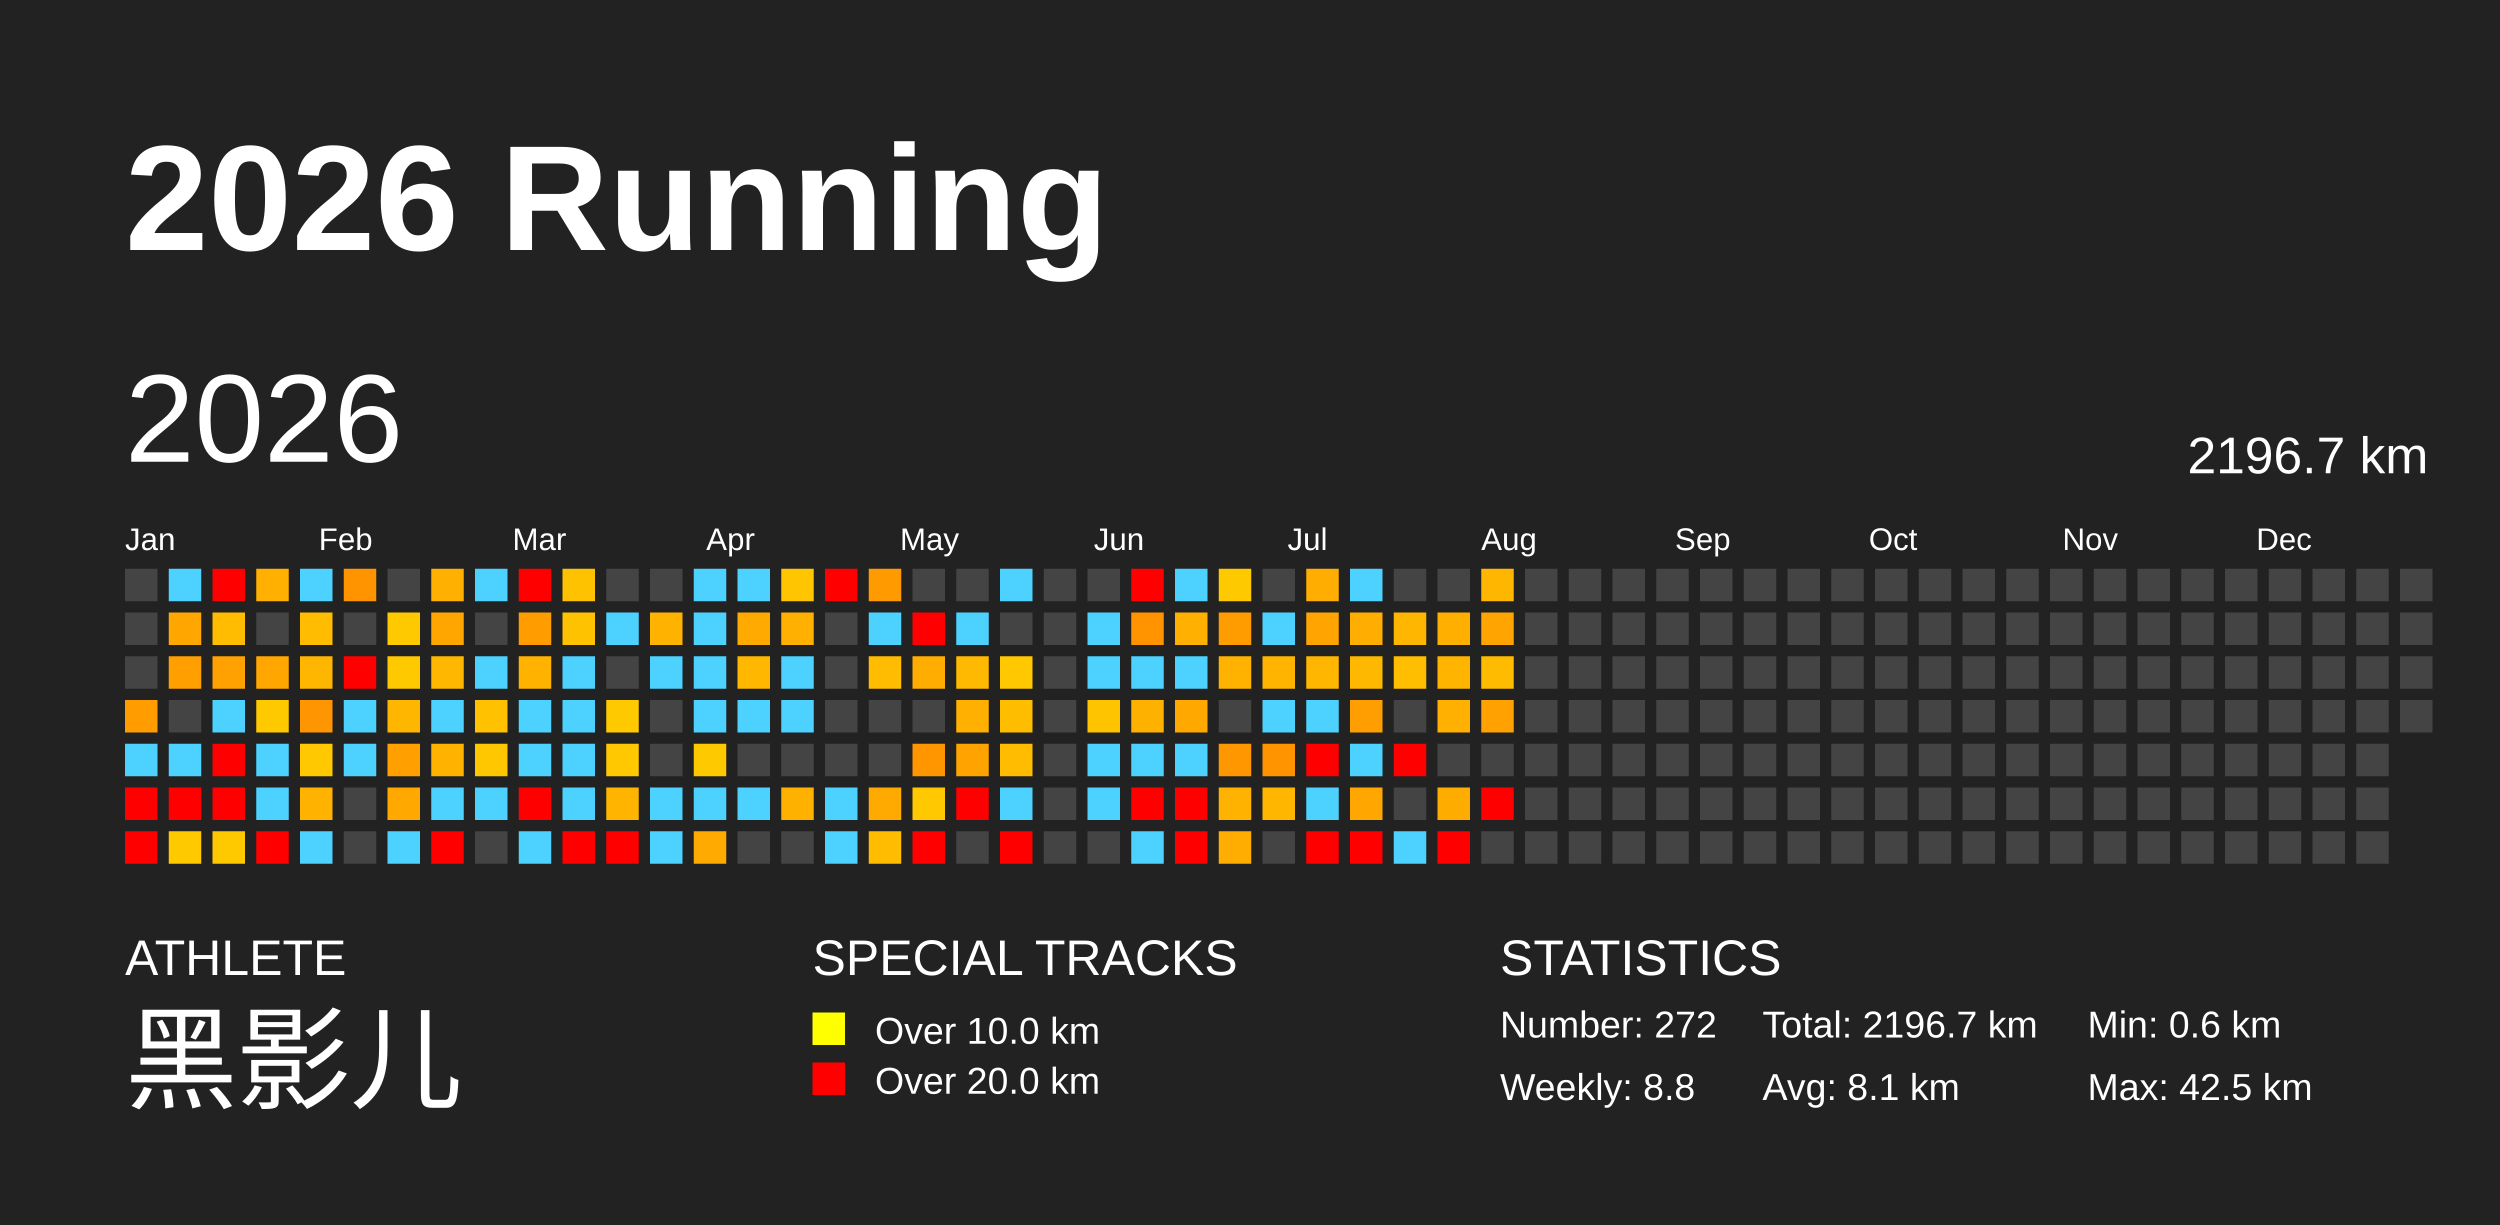
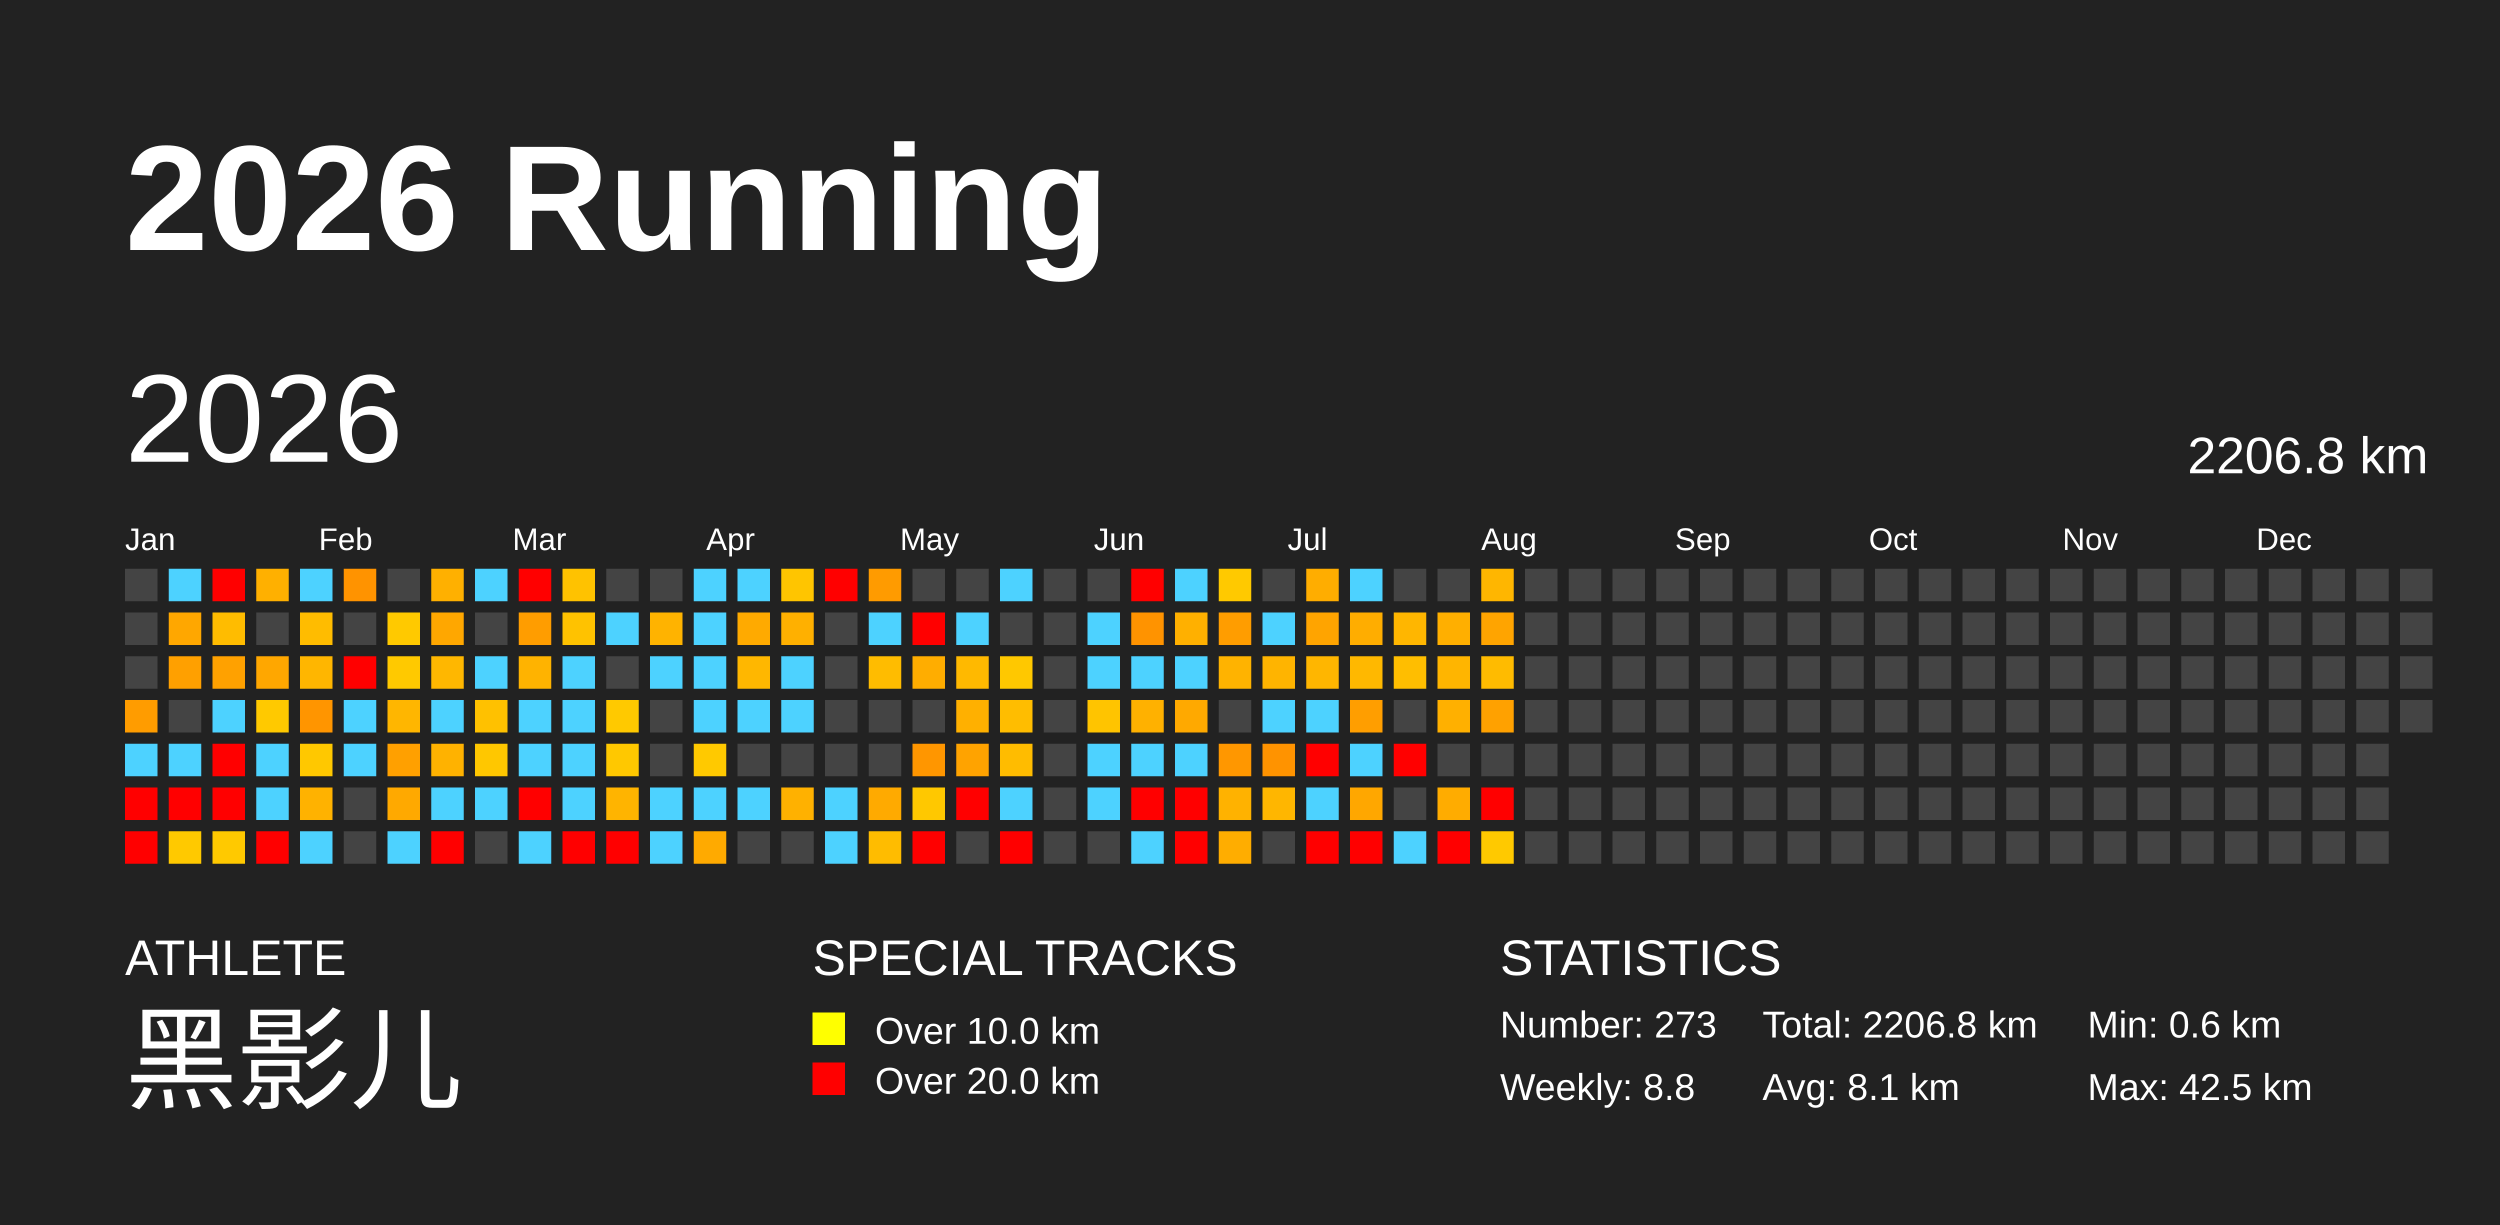
<svg xmlns="http://www.w3.org/2000/svg" baseProfile="full" height="98mm" version="1.1" viewBox="0,0,200,98" width="200mm">
  <defs />
  <rect fill="#222222" height="98" width="200" x="0" y="0" />
  <text fill="#FFFFFF" style="font-size:12px; font-family:Arial; font-weight:bold;" x="10" y="20">2026 Running</text>
  <text fill="#FFFFFF" style="font-size:4px; font-family:Arial" x="10" y="78">ATHLETE</text>
  <text fill="#FFFFFF" style="font-size:9px; font-family:Arial" x="10" y="88">黑影儿</text>
  <text fill="#FFFFFF" style="font-size:4px; font-family:Arial" x="65" y="78">SPECIAL TRACKS</text>
  <rect fill="yellow" height="2.6" width="2.6" x="65" y="81" />
  <text fill="#FFFFFF" style="font-size:3px; font-family:Arial" x="70" y="83.5">Over 10.0 km</text>
  <rect fill="red" height="2.6" width="2.6" x="65" y="85" />
  <text fill="#FFFFFF" style="font-size:3px; font-family:Arial" x="70" y="87.5">Over 20.0 km</text>
  <text fill="#FFFFFF" style="font-size:4px; font-family:Arial" x="120" y="78">STATISTICS</text>
-   <text fill="#FFFFFF" style="font-size:3px; font-family:Arial" x="120" y="83">Number: 272</text>
+   <text fill="#FFFFFF" style="font-size:3px; font-family:Arial" x="120" y="83">Number: 273</text>
  <text fill="#FFFFFF" style="font-size:3px; font-family:Arial" x="120" y="88">Weekly: 8.8</text>
-   <text fill="#FFFFFF" style="font-size:3px; font-family:Arial" x="141" y="83">Total: 2196.7 km</text>
+   <text fill="#FFFFFF" style="font-size:3px; font-family:Arial" x="141" y="83">Total: 2206.8 km</text>
  <text fill="#FFFFFF" style="font-size:3px; font-family:Arial" x="141" y="88">Avg: 8.1 km</text>
  <text fill="#FFFFFF" style="font-size:3px; font-family:Arial" x="167" y="83">Min: 0.6 km</text>
  <text fill="#FFFFFF" style="font-size:3px; font-family:Arial" x="167" y="88">Max: 42.5 km</text>
  <text dominant-baseline="hanging" fill="#FFFFFF" style="font-size:10.0px; font-family:Arial;" x="10" y="30">2026</text>
-   <text dominant-baseline="hanging" fill="#FFFFFF" style="font-size:4.125px; font-family:Arial;" x="175" y="35">2196.7 km</text>
+   <text dominant-baseline="hanging" fill="#FFFFFF" style="font-size:4.125px; font-family:Arial;" x="175" y="35">2206.8 km</text>
  <text fill="#FFFFFF" style="font-size:2.5px; font-family:Arial" x="10.0" y="44">Jan</text>
  <text fill="#FFFFFF" style="font-size:2.5px; font-family:Arial" x="25.5" y="44">Feb</text>
  <text fill="#FFFFFF" style="font-size:2.5px; font-family:Arial" x="41.0" y="44">Mar</text>
  <text fill="#FFFFFF" style="font-size:2.5px; font-family:Arial" x="56.5" y="44">Apr</text>
  <text fill="#FFFFFF" style="font-size:2.5px; font-family:Arial" x="72.0" y="44">May</text>
  <text fill="#FFFFFF" style="font-size:2.5px; font-family:Arial" x="87.5" y="44">Jun</text>
  <text fill="#FFFFFF" style="font-size:2.5px; font-family:Arial" x="103.0" y="44">Jul</text>
  <text fill="#FFFFFF" style="font-size:2.5px; font-family:Arial" x="118.5" y="44">Aug</text>
  <text fill="#FFFFFF" style="font-size:2.5px; font-family:Arial" x="134.0" y="44">Sep</text>
  <text fill="#FFFFFF" style="font-size:2.5px; font-family:Arial" x="149.5" y="44">Oct</text>
  <text fill="#FFFFFF" style="font-size:2.5px; font-family:Arial" x="165.0" y="44">Nov</text>
  <text fill="#FFFFFF" style="font-size:2.5px; font-family:Arial" x="180.5" y="44">Dec</text>
  <rect fill="#444444" height="2.6" width="2.6" x="10.0" y="45.5" />
  <rect fill="#444444" height="2.6" width="2.6" x="10.0" y="49.0" />
  <rect fill="#444444" height="2.6" width="2.6" x="10.0" y="52.5" />
  <rect fill="#ff9c00" height="2.6" width="2.6" x="10.0" y="56.0" />
  <rect fill="#4dd2ff" height="2.6" width="2.6" x="10.0" y="59.5" />
  <rect fill="red" height="2.6" width="2.6" x="10.0" y="63.0" />
  <rect fill="red" height="2.6" width="2.6" x="10.0" y="66.5" />
  <rect fill="#4dd2ff" height="2.6" width="2.6" x="13.5" y="45.5" />
  <rect fill="#ffa700" height="2.6" width="2.6" x="13.5" y="49.0" />
  <rect fill="#ffa000" height="2.6" width="2.6" x="13.5" y="52.5" />
  <rect fill="#444444" height="2.6" width="2.6" x="13.5" y="56.0" />
  <rect fill="#4dd2ff" height="2.6" width="2.6" x="13.5" y="59.5" />
  <rect fill="red" height="2.6" width="2.6" x="13.5" y="63.0" />
  <rect fill="#ffc900" height="2.6" width="2.6" x="13.5" y="66.5" />
  <rect fill="red" height="2.6" width="2.6" x="17.0" y="45.5" />
  <rect fill="#ffbc00" height="2.6" width="2.6" x="17.0" y="49.0" />
  <rect fill="#ffa100" height="2.6" width="2.6" x="17.0" y="52.5" />
  <rect fill="#4dd2ff" height="2.6" width="2.6" x="17.0" y="56.0" />
  <rect fill="red" height="2.6" width="2.6" x="17.0" y="59.5" />
  <rect fill="red" height="2.6" width="2.6" x="17.0" y="63.0" />
  <rect fill="#ffc900" height="2.6" width="2.6" x="17.0" y="66.5" />
  <rect fill="#ffb000" height="2.6" width="2.6" x="20.5" y="45.5" />
  <rect fill="#444444" height="2.6" width="2.6" x="20.5" y="49.0" />
  <rect fill="#ffa700" height="2.6" width="2.6" x="20.5" y="52.5" />
  <rect fill="#ffc900" height="2.6" width="2.6" x="20.5" y="56.0" />
  <rect fill="#4dd2ff" height="2.6" width="2.6" x="20.5" y="59.5" />
  <rect fill="#4dd2ff" height="2.6" width="2.6" x="20.5" y="63.0" />
  <rect fill="red" height="2.6" width="2.6" x="20.5" y="66.5" />
  <rect fill="#4dd2ff" height="2.6" width="2.6" x="24.0" y="45.5" />
  <rect fill="#ffbc00" height="2.6" width="2.6" x="24.0" y="49.0" />
  <rect fill="#ffb600" height="2.6" width="2.6" x="24.0" y="52.5" />
  <rect fill="#ff9500" height="2.6" width="2.6" x="24.0" y="56.0" />
  <rect fill="#ffc800" height="2.6" width="2.6" x="24.0" y="59.5" />
  <rect fill="#ffb200" height="2.6" width="2.6" x="24.0" y="63.0" />
  <rect fill="#4dd2ff" height="2.6" width="2.6" x="24.0" y="66.5" />
  <rect fill="#ff9300" height="2.6" width="2.6" x="27.5" y="45.5" />
  <rect fill="#444444" height="2.6" width="2.6" x="27.5" y="49.0" />
  <rect fill="red" height="2.6" width="2.6" x="27.5" y="52.5" />
  <rect fill="#4dd2ff" height="2.6" width="2.6" x="27.5" y="56.0" />
  <rect fill="#4dd2ff" height="2.6" width="2.6" x="27.5" y="59.5" />
  <rect fill="#444444" height="2.6" width="2.6" x="27.5" y="63.0" />
  <rect fill="#444444" height="2.6" width="2.6" x="27.5" y="66.5" />
  <rect fill="#444444" height="2.6" width="2.6" x="31.0" y="45.5" />
  <rect fill="#ffc900" height="2.6" width="2.6" x="31.0" y="49.0" />
  <rect fill="#ffc900" height="2.6" width="2.6" x="31.0" y="52.5" />
  <rect fill="#ffb600" height="2.6" width="2.6" x="31.0" y="56.0" />
  <rect fill="#ffa000" height="2.6" width="2.6" x="31.0" y="59.5" />
  <rect fill="#ffa900" height="2.6" width="2.6" x="31.0" y="63.0" />
  <rect fill="#4dd2ff" height="2.6" width="2.6" x="31.0" y="66.5" />
  <rect fill="#ffb000" height="2.6" width="2.6" x="34.5" y="45.5" />
  <rect fill="#ffa700" height="2.6" width="2.6" x="34.5" y="49.0" />
  <rect fill="#ffb700" height="2.6" width="2.6" x="34.5" y="52.5" />
  <rect fill="#4dd2ff" height="2.6" width="2.6" x="34.5" y="56.0" />
  <rect fill="#ffb200" height="2.6" width="2.6" x="34.5" y="59.5" />
  <rect fill="#4dd2ff" height="2.6" width="2.6" x="34.5" y="63.0" />
  <rect fill="red" height="2.6" width="2.6" x="34.5" y="66.5" />
  <rect fill="#4dd2ff" height="2.6" width="2.6" x="38.0" y="45.5" />
  <rect fill="#444444" height="2.6" width="2.6" x="38.0" y="49.0" />
  <rect fill="#4dd2ff" height="2.6" width="2.6" x="38.0" y="52.5" />
  <rect fill="#ffc100" height="2.6" width="2.6" x="38.0" y="56.0" />
  <rect fill="#ffc700" height="2.6" width="2.6" x="38.0" y="59.5" />
  <rect fill="#4dd2ff" height="2.6" width="2.6" x="38.0" y="63.0" />
  <rect fill="#444444" height="2.6" width="2.6" x="38.0" y="66.5" />
  <rect fill="red" height="2.6" width="2.6" x="41.5" y="45.5" />
  <rect fill="#ff9d00" height="2.6" width="2.6" x="41.5" y="49.0" />
  <rect fill="#ffb300" height="2.6" width="2.6" x="41.5" y="52.5" />
  <rect fill="#4dd2ff" height="2.6" width="2.6" x="41.5" y="56.0" />
  <rect fill="#4dd2ff" height="2.6" width="2.6" x="41.5" y="59.5" />
  <rect fill="red" height="2.6" width="2.6" x="41.5" y="63.0" />
  <rect fill="#4dd2ff" height="2.6" width="2.6" x="41.5" y="66.5" />
  <rect fill="#ffc200" height="2.6" width="2.6" x="45.0" y="45.5" />
  <rect fill="#ffc200" height="2.6" width="2.6" x="45.0" y="49.0" />
  <rect fill="#4dd2ff" height="2.6" width="2.6" x="45.0" y="52.5" />
  <rect fill="#4dd2ff" height="2.6" width="2.6" x="45.0" y="56.0" />
  <rect fill="#4dd2ff" height="2.6" width="2.6" x="45.0" y="59.5" />
  <rect fill="#4dd2ff" height="2.6" width="2.6" x="45.0" y="63.0" />
  <rect fill="red" height="2.6" width="2.6" x="45.0" y="66.5" />
  <rect fill="#444444" height="2.6" width="2.6" x="48.5" y="45.5" />
  <rect fill="#4dd2ff" height="2.6" width="2.6" x="48.5" y="49.0" />
  <rect fill="#444444" height="2.6" width="2.6" x="48.5" y="52.5" />
  <rect fill="#ffc900" height="2.6" width="2.6" x="48.5" y="56.0" />
  <rect fill="#ffc800" height="2.6" width="2.6" x="48.5" y="59.5" />
  <rect fill="#ffb400" height="2.6" width="2.6" x="48.5" y="63.0" />
  <rect fill="red" height="2.6" width="2.6" x="48.5" y="66.5" />
  <rect fill="#444444" height="2.6" width="2.6" x="52.0" y="45.5" />
  <rect fill="#ffb300" height="2.6" width="2.6" x="52.0" y="49.0" />
  <rect fill="#4dd2ff" height="2.6" width="2.6" x="52.0" y="52.5" />
  <rect fill="#444444" height="2.6" width="2.6" x="52.0" y="56.0" />
  <rect fill="#444444" height="2.6" width="2.6" x="52.0" y="59.5" />
  <rect fill="#4dd2ff" height="2.6" width="2.6" x="52.0" y="63.0" />
  <rect fill="#4dd2ff" height="2.6" width="2.6" x="52.0" y="66.5" />
  <rect fill="#4dd2ff" height="2.6" width="2.6" x="55.5" y="45.5" />
  <rect fill="#4dd2ff" height="2.6" width="2.6" x="55.5" y="49.0" />
  <rect fill="#4dd2ff" height="2.6" width="2.6" x="55.5" y="52.5" />
  <rect fill="#4dd2ff" height="2.6" width="2.6" x="55.5" y="56.0" />
  <rect fill="#ffc900" height="2.6" width="2.6" x="55.5" y="59.5" />
  <rect fill="#4dd2ff" height="2.6" width="2.6" x="55.5" y="63.0" />
  <rect fill="#ffaa00" height="2.6" width="2.6" x="55.5" y="66.5" />
  <rect fill="#4dd2ff" height="2.6" width="2.6" x="59.0" y="45.5" />
  <rect fill="#ffaa00" height="2.6" width="2.6" x="59.0" y="49.0" />
  <rect fill="#ffb700" height="2.6" width="2.6" x="59.0" y="52.5" />
  <rect fill="#4dd2ff" height="2.6" width="2.6" x="59.0" y="56.0" />
  <rect fill="#444444" height="2.6" width="2.6" x="59.0" y="59.5" />
  <rect fill="#4dd2ff" height="2.6" width="2.6" x="59.0" y="63.0" />
  <rect fill="#444444" height="2.6" width="2.6" x="59.0" y="66.5" />
  <rect fill="#ffc500" height="2.6" width="2.6" x="62.5" y="45.5" />
  <rect fill="#ffb000" height="2.6" width="2.6" x="62.5" y="49.0" />
  <rect fill="#4dd2ff" height="2.6" width="2.6" x="62.5" y="52.5" />
  <rect fill="#4dd2ff" height="2.6" width="2.6" x="62.5" y="56.0" />
  <rect fill="#444444" height="2.6" width="2.6" x="62.5" y="59.5" />
  <rect fill="#ffb100" height="2.6" width="2.6" x="62.5" y="63.0" />
  <rect fill="#444444" height="2.6" width="2.6" x="62.5" y="66.5" />
  <rect fill="red" height="2.6" width="2.6" x="66.0" y="45.5" />
  <rect fill="#444444" height="2.6" width="2.6" x="66.0" y="49.0" />
  <rect fill="#444444" height="2.6" width="2.6" x="66.0" y="52.5" />
  <rect fill="#444444" height="2.6" width="2.6" x="66.0" y="56.0" />
  <rect fill="#444444" height="2.6" width="2.6" x="66.0" y="59.5" />
  <rect fill="#4dd2ff" height="2.6" width="2.6" x="66.0" y="63.0" />
  <rect fill="#4dd2ff" height="2.6" width="2.6" x="66.0" y="66.5" />
  <rect fill="#ff9b00" height="2.6" width="2.6" x="69.5" y="45.5" />
  <rect fill="#4dd2ff" height="2.6" width="2.6" x="69.5" y="49.0" />
  <rect fill="#ffbc00" height="2.6" width="2.6" x="69.5" y="52.5" />
  <rect fill="#444444" height="2.6" width="2.6" x="69.5" y="56.0" />
  <rect fill="#444444" height="2.6" width="2.6" x="69.5" y="59.5" />
  <rect fill="#ffaa00" height="2.6" width="2.6" x="69.5" y="63.0" />
  <rect fill="#ffbc00" height="2.6" width="2.6" x="69.5" y="66.5" />
  <rect fill="#444444" height="2.6" width="2.6" x="73.0" y="45.5" />
  <rect fill="red" height="2.6" width="2.6" x="73.0" y="49.0" />
  <rect fill="#ffad00" height="2.6" width="2.6" x="73.0" y="52.5" />
  <rect fill="#444444" height="2.6" width="2.6" x="73.0" y="56.0" />
  <rect fill="#ff9600" height="2.6" width="2.6" x="73.0" y="59.5" />
  <rect fill="#ffc800" height="2.6" width="2.6" x="73.0" y="63.0" />
  <rect fill="red" height="2.6" width="2.6" x="73.0" y="66.5" />
  <rect fill="#444444" height="2.6" width="2.6" x="76.5" y="45.5" />
  <rect fill="#4dd2ff" height="2.6" width="2.6" x="76.5" y="49.0" />
  <rect fill="#ffb900" height="2.6" width="2.6" x="76.5" y="52.5" />
  <rect fill="#ffb000" height="2.6" width="2.6" x="76.5" y="56.0" />
  <rect fill="#ffa300" height="2.6" width="2.6" x="76.5" y="59.5" />
  <rect fill="red" height="2.6" width="2.6" x="76.5" y="63.0" />
  <rect fill="#444444" height="2.6" width="2.6" x="76.5" y="66.5" />
  <rect fill="#4dd2ff" height="2.6" width="2.6" x="80.0" y="45.5" />
  <rect fill="#444444" height="2.6" width="2.6" x="80.0" y="49.0" />
  <rect fill="#ffc800" height="2.6" width="2.6" x="80.0" y="52.5" />
  <rect fill="#ffbd00" height="2.6" width="2.6" x="80.0" y="56.0" />
  <rect fill="#ffbc00" height="2.6" width="2.6" x="80.0" y="59.5" />
  <rect fill="#4dd2ff" height="2.6" width="2.6" x="80.0" y="63.0" />
  <rect fill="red" height="2.6" width="2.6" x="80.0" y="66.5" />
  <rect fill="#444444" height="2.6" width="2.6" x="83.5" y="45.5" />
  <rect fill="#444444" height="2.6" width="2.6" x="83.5" y="49.0" />
  <rect fill="#444444" height="2.6" width="2.6" x="83.5" y="52.5" />
  <rect fill="#444444" height="2.6" width="2.6" x="83.5" y="56.0" />
  <rect fill="#444444" height="2.6" width="2.6" x="83.5" y="59.5" />
  <rect fill="#444444" height="2.6" width="2.6" x="83.5" y="63.0" />
  <rect fill="#444444" height="2.6" width="2.6" x="83.5" y="66.5" />
  <rect fill="#444444" height="2.6" width="2.6" x="87.0" y="45.5" />
  <rect fill="#4dd2ff" height="2.6" width="2.6" x="87.0" y="49.0" />
  <rect fill="#4dd2ff" height="2.6" width="2.6" x="87.0" y="52.5" />
  <rect fill="#ffc400" height="2.6" width="2.6" x="87.0" y="56.0" />
  <rect fill="#4dd2ff" height="2.6" width="2.6" x="87.0" y="59.5" />
  <rect fill="#4dd2ff" height="2.6" width="2.6" x="87.0" y="63.0" />
  <rect fill="#444444" height="2.6" width="2.6" x="87.0" y="66.5" />
  <rect fill="red" height="2.6" width="2.6" x="90.5" y="45.5" />
  <rect fill="#ff9300" height="2.6" width="2.6" x="90.5" y="49.0" />
  <rect fill="#4dd2ff" height="2.6" width="2.6" x="90.5" y="52.5" />
  <rect fill="#ffb100" height="2.6" width="2.6" x="90.5" y="56.0" />
  <rect fill="#4dd2ff" height="2.6" width="2.6" x="90.5" y="59.5" />
  <rect fill="red" height="2.6" width="2.6" x="90.5" y="63.0" />
  <rect fill="#4dd2ff" height="2.6" width="2.6" x="90.5" y="66.5" />
  <rect fill="#4dd2ff" height="2.6" width="2.6" x="94.0" y="45.5" />
  <rect fill="#ffb000" height="2.6" width="2.6" x="94.0" y="49.0" />
  <rect fill="#4dd2ff" height="2.6" width="2.6" x="94.0" y="52.5" />
  <rect fill="#ffa900" height="2.6" width="2.6" x="94.0" y="56.0" />
  <rect fill="#4dd2ff" height="2.6" width="2.6" x="94.0" y="59.5" />
  <rect fill="red" height="2.6" width="2.6" x="94.0" y="63.0" />
  <rect fill="red" height="2.6" width="2.6" x="94.0" y="66.5" />
  <rect fill="#ffc900" height="2.6" width="2.6" x="97.5" y="45.5" />
  <rect fill="#ff9d00" height="2.6" width="2.6" x="97.5" y="49.0" />
  <rect fill="#ffb300" height="2.6" width="2.6" x="97.5" y="52.5" />
  <rect fill="#444444" height="2.6" width="2.6" x="97.5" y="56.0" />
  <rect fill="#ff9700" height="2.6" width="2.6" x="97.5" y="59.5" />
  <rect fill="#ffb200" height="2.6" width="2.6" x="97.5" y="63.0" />
  <rect fill="#ffad00" height="2.6" width="2.6" x="97.5" y="66.5" />
  <rect fill="#444444" height="2.6" width="2.6" x="101.0" y="45.5" />
  <rect fill="#4dd2ff" height="2.6" width="2.6" x="101.0" y="49.0" />
  <rect fill="#ffb400" height="2.6" width="2.6" x="101.0" y="52.5" />
  <rect fill="#4dd2ff" height="2.6" width="2.6" x="101.0" y="56.0" />
  <rect fill="#ff9300" height="2.6" width="2.6" x="101.0" y="59.5" />
  <rect fill="#ffb600" height="2.6" width="2.6" x="101.0" y="63.0" />
  <rect fill="#444444" height="2.6" width="2.6" x="101.0" y="66.5" />
  <rect fill="#ffad00" height="2.6" width="2.6" x="104.5" y="45.5" />
  <rect fill="#ffa400" height="2.6" width="2.6" x="104.5" y="49.0" />
  <rect fill="#ffb600" height="2.6" width="2.6" x="104.5" y="52.5" />
  <rect fill="#4dd2ff" height="2.6" width="2.6" x="104.5" y="56.0" />
  <rect fill="red" height="2.6" width="2.6" x="104.5" y="59.5" />
  <rect fill="#4dd2ff" height="2.6" width="2.6" x="104.5" y="63.0" />
  <rect fill="red" height="2.6" width="2.6" x="104.5" y="66.5" />
  <rect fill="#4dd2ff" height="2.6" width="2.6" x="108.0" y="45.5" />
  <rect fill="#ffad00" height="2.6" width="2.6" x="108.0" y="49.0" />
  <rect fill="#ffb800" height="2.6" width="2.6" x="108.0" y="52.5" />
  <rect fill="#ff9e00" height="2.6" width="2.6" x="108.0" y="56.0" />
  <rect fill="#4dd2ff" height="2.6" width="2.6" x="108.0" y="59.5" />
  <rect fill="#ffa700" height="2.6" width="2.6" x="108.0" y="63.0" />
  <rect fill="red" height="2.6" width="2.6" x="108.0" y="66.5" />
  <rect fill="#444444" height="2.6" width="2.6" x="111.5" y="45.5" />
  <rect fill="#ffb600" height="2.6" width="2.6" x="111.5" y="49.0" />
  <rect fill="#ffbe00" height="2.6" width="2.6" x="111.5" y="52.5" />
  <rect fill="#444444" height="2.6" width="2.6" x="111.5" y="56.0" />
  <rect fill="red" height="2.6" width="2.6" x="111.5" y="59.5" />
  <rect fill="#444444" height="2.6" width="2.6" x="111.5" y="63.0" />
  <rect fill="#4dd2ff" height="2.6" width="2.6" x="111.5" y="66.5" />
  <rect fill="#444444" height="2.6" width="2.6" x="115.0" y="45.5" />
  <rect fill="#ffaf00" height="2.6" width="2.6" x="115.0" y="49.0" />
  <rect fill="#ffb500" height="2.6" width="2.6" x="115.0" y="52.5" />
  <rect fill="#ffb000" height="2.6" width="2.6" x="115.0" y="56.0" />
  <rect fill="#444444" height="2.6" width="2.6" x="115.0" y="59.5" />
  <rect fill="#ffac00" height="2.6" width="2.6" x="115.0" y="63.0" />
  <rect fill="red" height="2.6" width="2.6" x="115.0" y="66.5" />
  <rect fill="#ffb600" height="2.6" width="2.6" x="118.5" y="45.5" />
  <rect fill="#ffa400" height="2.6" width="2.6" x="118.5" y="49.0" />
  <rect fill="#ffbb00" height="2.6" width="2.6" x="118.5" y="52.5" />
  <rect fill="#ffa100" height="2.6" width="2.6" x="118.5" y="56.0" />
  <rect fill="#444444" height="2.6" width="2.6" x="118.5" y="59.5" />
  <rect fill="red" height="2.6" width="2.6" x="118.5" y="63.0" />
-   <rect fill="#444444" height="2.6" width="2.6" x="118.5" y="66.5" />
+   <rect fill="#ffc900" height="2.6" width="2.6" x="118.5" y="66.5" />
  <rect fill="#444444" height="2.6" width="2.6" x="122.0" y="45.5" />
  <rect fill="#444444" height="2.6" width="2.6" x="122.0" y="49.0" />
  <rect fill="#444444" height="2.6" width="2.6" x="122.0" y="52.5" />
  <rect fill="#444444" height="2.6" width="2.6" x="122.0" y="56.0" />
  <rect fill="#444444" height="2.6" width="2.6" x="122.0" y="59.5" />
  <rect fill="#444444" height="2.6" width="2.6" x="122.0" y="63.0" />
  <rect fill="#444444" height="2.6" width="2.6" x="122.0" y="66.5" />
  <rect fill="#444444" height="2.6" width="2.6" x="125.5" y="45.5" />
  <rect fill="#444444" height="2.6" width="2.6" x="125.5" y="49.0" />
  <rect fill="#444444" height="2.6" width="2.6" x="125.5" y="52.5" />
  <rect fill="#444444" height="2.6" width="2.6" x="125.5" y="56.0" />
  <rect fill="#444444" height="2.6" width="2.6" x="125.5" y="59.5" />
  <rect fill="#444444" height="2.6" width="2.6" x="125.5" y="63.0" />
  <rect fill="#444444" height="2.6" width="2.6" x="125.5" y="66.5" />
  <rect fill="#444444" height="2.6" width="2.6" x="129.0" y="45.5" />
  <rect fill="#444444" height="2.6" width="2.6" x="129.0" y="49.0" />
  <rect fill="#444444" height="2.6" width="2.6" x="129.0" y="52.5" />
  <rect fill="#444444" height="2.6" width="2.6" x="129.0" y="56.0" />
  <rect fill="#444444" height="2.6" width="2.6" x="129.0" y="59.5" />
  <rect fill="#444444" height="2.6" width="2.6" x="129.0" y="63.0" />
  <rect fill="#444444" height="2.6" width="2.6" x="129.0" y="66.5" />
  <rect fill="#444444" height="2.6" width="2.6" x="132.5" y="45.5" />
  <rect fill="#444444" height="2.6" width="2.6" x="132.5" y="49.0" />
  <rect fill="#444444" height="2.6" width="2.6" x="132.5" y="52.5" />
  <rect fill="#444444" height="2.6" width="2.6" x="132.5" y="56.0" />
  <rect fill="#444444" height="2.6" width="2.6" x="132.5" y="59.5" />
  <rect fill="#444444" height="2.6" width="2.6" x="132.5" y="63.0" />
  <rect fill="#444444" height="2.6" width="2.6" x="132.5" y="66.5" />
  <rect fill="#444444" height="2.6" width="2.6" x="136.0" y="45.5" />
  <rect fill="#444444" height="2.6" width="2.6" x="136.0" y="49.0" />
  <rect fill="#444444" height="2.6" width="2.6" x="136.0" y="52.5" />
  <rect fill="#444444" height="2.6" width="2.6" x="136.0" y="56.0" />
  <rect fill="#444444" height="2.6" width="2.6" x="136.0" y="59.5" />
  <rect fill="#444444" height="2.6" width="2.6" x="136.0" y="63.0" />
  <rect fill="#444444" height="2.6" width="2.6" x="136.0" y="66.5" />
  <rect fill="#444444" height="2.6" width="2.6" x="139.5" y="45.5" />
  <rect fill="#444444" height="2.6" width="2.6" x="139.5" y="49.0" />
  <rect fill="#444444" height="2.6" width="2.6" x="139.5" y="52.5" />
  <rect fill="#444444" height="2.6" width="2.6" x="139.5" y="56.0" />
  <rect fill="#444444" height="2.6" width="2.6" x="139.5" y="59.5" />
  <rect fill="#444444" height="2.6" width="2.6" x="139.5" y="63.0" />
  <rect fill="#444444" height="2.6" width="2.6" x="139.5" y="66.5" />
  <rect fill="#444444" height="2.6" width="2.6" x="143.0" y="45.5" />
  <rect fill="#444444" height="2.6" width="2.6" x="143.0" y="49.0" />
  <rect fill="#444444" height="2.6" width="2.6" x="143.0" y="52.5" />
  <rect fill="#444444" height="2.6" width="2.6" x="143.0" y="56.0" />
  <rect fill="#444444" height="2.6" width="2.6" x="143.0" y="59.5" />
  <rect fill="#444444" height="2.6" width="2.6" x="143.0" y="63.0" />
  <rect fill="#444444" height="2.6" width="2.6" x="143.0" y="66.5" />
  <rect fill="#444444" height="2.6" width="2.6" x="146.5" y="45.5" />
  <rect fill="#444444" height="2.6" width="2.6" x="146.5" y="49.0" />
  <rect fill="#444444" height="2.6" width="2.6" x="146.5" y="52.5" />
  <rect fill="#444444" height="2.6" width="2.6" x="146.5" y="56.0" />
  <rect fill="#444444" height="2.6" width="2.6" x="146.5" y="59.5" />
  <rect fill="#444444" height="2.6" width="2.6" x="146.5" y="63.0" />
  <rect fill="#444444" height="2.6" width="2.6" x="146.5" y="66.5" />
  <rect fill="#444444" height="2.6" width="2.6" x="150.0" y="45.5" />
  <rect fill="#444444" height="2.6" width="2.6" x="150.0" y="49.0" />
  <rect fill="#444444" height="2.6" width="2.6" x="150.0" y="52.5" />
  <rect fill="#444444" height="2.6" width="2.6" x="150.0" y="56.0" />
  <rect fill="#444444" height="2.6" width="2.6" x="150.0" y="59.5" />
  <rect fill="#444444" height="2.6" width="2.6" x="150.0" y="63.0" />
  <rect fill="#444444" height="2.6" width="2.6" x="150.0" y="66.5" />
  <rect fill="#444444" height="2.6" width="2.6" x="153.5" y="45.5" />
  <rect fill="#444444" height="2.6" width="2.6" x="153.5" y="49.0" />
  <rect fill="#444444" height="2.6" width="2.6" x="153.5" y="52.5" />
  <rect fill="#444444" height="2.6" width="2.6" x="153.5" y="56.0" />
  <rect fill="#444444" height="2.6" width="2.6" x="153.5" y="59.5" />
  <rect fill="#444444" height="2.6" width="2.6" x="153.5" y="63.0" />
  <rect fill="#444444" height="2.6" width="2.6" x="153.5" y="66.5" />
  <rect fill="#444444" height="2.6" width="2.6" x="157.0" y="45.5" />
  <rect fill="#444444" height="2.6" width="2.6" x="157.0" y="49.0" />
  <rect fill="#444444" height="2.6" width="2.6" x="157.0" y="52.5" />
  <rect fill="#444444" height="2.6" width="2.6" x="157.0" y="56.0" />
  <rect fill="#444444" height="2.6" width="2.6" x="157.0" y="59.5" />
  <rect fill="#444444" height="2.6" width="2.6" x="157.0" y="63.0" />
  <rect fill="#444444" height="2.6" width="2.6" x="157.0" y="66.5" />
  <rect fill="#444444" height="2.6" width="2.6" x="160.5" y="45.5" />
  <rect fill="#444444" height="2.6" width="2.6" x="160.5" y="49.0" />
  <rect fill="#444444" height="2.6" width="2.6" x="160.5" y="52.5" />
  <rect fill="#444444" height="2.6" width="2.6" x="160.5" y="56.0" />
  <rect fill="#444444" height="2.6" width="2.6" x="160.5" y="59.5" />
  <rect fill="#444444" height="2.6" width="2.6" x="160.5" y="63.0" />
  <rect fill="#444444" height="2.6" width="2.6" x="160.5" y="66.5" />
  <rect fill="#444444" height="2.6" width="2.6" x="164.0" y="45.5" />
  <rect fill="#444444" height="2.6" width="2.6" x="164.0" y="49.0" />
  <rect fill="#444444" height="2.6" width="2.6" x="164.0" y="52.5" />
  <rect fill="#444444" height="2.6" width="2.6" x="164.0" y="56.0" />
  <rect fill="#444444" height="2.6" width="2.6" x="164.0" y="59.5" />
  <rect fill="#444444" height="2.6" width="2.6" x="164.0" y="63.0" />
  <rect fill="#444444" height="2.6" width="2.6" x="164.0" y="66.5" />
  <rect fill="#444444" height="2.6" width="2.6" x="167.5" y="45.5" />
  <rect fill="#444444" height="2.6" width="2.6" x="167.5" y="49.0" />
  <rect fill="#444444" height="2.6" width="2.6" x="167.5" y="52.5" />
  <rect fill="#444444" height="2.6" width="2.6" x="167.5" y="56.0" />
  <rect fill="#444444" height="2.6" width="2.6" x="167.5" y="59.5" />
  <rect fill="#444444" height="2.6" width="2.6" x="167.5" y="63.0" />
  <rect fill="#444444" height="2.6" width="2.6" x="167.5" y="66.5" />
  <rect fill="#444444" height="2.6" width="2.6" x="171.0" y="45.5" />
  <rect fill="#444444" height="2.6" width="2.6" x="171.0" y="49.0" />
  <rect fill="#444444" height="2.6" width="2.6" x="171.0" y="52.5" />
  <rect fill="#444444" height="2.6" width="2.6" x="171.0" y="56.0" />
  <rect fill="#444444" height="2.6" width="2.6" x="171.0" y="59.5" />
  <rect fill="#444444" height="2.6" width="2.6" x="171.0" y="63.0" />
  <rect fill="#444444" height="2.6" width="2.6" x="171.0" y="66.5" />
  <rect fill="#444444" height="2.6" width="2.6" x="174.5" y="45.5" />
  <rect fill="#444444" height="2.6" width="2.6" x="174.5" y="49.0" />
  <rect fill="#444444" height="2.6" width="2.6" x="174.5" y="52.5" />
  <rect fill="#444444" height="2.6" width="2.6" x="174.5" y="56.0" />
  <rect fill="#444444" height="2.6" width="2.6" x="174.5" y="59.5" />
  <rect fill="#444444" height="2.6" width="2.6" x="174.5" y="63.0" />
  <rect fill="#444444" height="2.6" width="2.6" x="174.5" y="66.5" />
  <rect fill="#444444" height="2.6" width="2.6" x="178.0" y="45.5" />
  <rect fill="#444444" height="2.6" width="2.6" x="178.0" y="49.0" />
  <rect fill="#444444" height="2.6" width="2.6" x="178.0" y="52.5" />
  <rect fill="#444444" height="2.6" width="2.6" x="178.0" y="56.0" />
  <rect fill="#444444" height="2.6" width="2.6" x="178.0" y="59.5" />
  <rect fill="#444444" height="2.6" width="2.6" x="178.0" y="63.0" />
  <rect fill="#444444" height="2.6" width="2.6" x="178.0" y="66.5" />
  <rect fill="#444444" height="2.6" width="2.6" x="181.5" y="45.5" />
  <rect fill="#444444" height="2.6" width="2.6" x="181.5" y="49.0" />
  <rect fill="#444444" height="2.6" width="2.6" x="181.5" y="52.5" />
  <rect fill="#444444" height="2.6" width="2.6" x="181.5" y="56.0" />
  <rect fill="#444444" height="2.6" width="2.6" x="181.5" y="59.5" />
  <rect fill="#444444" height="2.6" width="2.6" x="181.5" y="63.0" />
  <rect fill="#444444" height="2.6" width="2.6" x="181.5" y="66.5" />
  <rect fill="#444444" height="2.6" width="2.6" x="185.0" y="45.5" />
  <rect fill="#444444" height="2.6" width="2.6" x="185.0" y="49.0" />
  <rect fill="#444444" height="2.6" width="2.6" x="185.0" y="52.5" />
  <rect fill="#444444" height="2.6" width="2.6" x="185.0" y="56.0" />
  <rect fill="#444444" height="2.6" width="2.6" x="185.0" y="59.5" />
  <rect fill="#444444" height="2.6" width="2.6" x="185.0" y="63.0" />
  <rect fill="#444444" height="2.6" width="2.6" x="185.0" y="66.5" />
  <rect fill="#444444" height="2.6" width="2.6" x="188.5" y="45.5" />
  <rect fill="#444444" height="2.6" width="2.6" x="188.5" y="49.0" />
  <rect fill="#444444" height="2.6" width="2.6" x="188.5" y="52.5" />
  <rect fill="#444444" height="2.6" width="2.6" x="188.5" y="56.0" />
  <rect fill="#444444" height="2.6" width="2.6" x="188.5" y="59.5" />
  <rect fill="#444444" height="2.6" width="2.6" x="188.5" y="63.0" />
  <rect fill="#444444" height="2.6" width="2.6" x="188.5" y="66.5" />
  <rect fill="#444444" height="2.6" width="2.6" x="192.0" y="45.5" />
  <rect fill="#444444" height="2.6" width="2.6" x="192.0" y="49.0" />
  <rect fill="#444444" height="2.6" width="2.6" x="192.0" y="52.5" />
  <rect fill="#444444" height="2.6" width="2.6" x="192.0" y="56.0" />
</svg>
